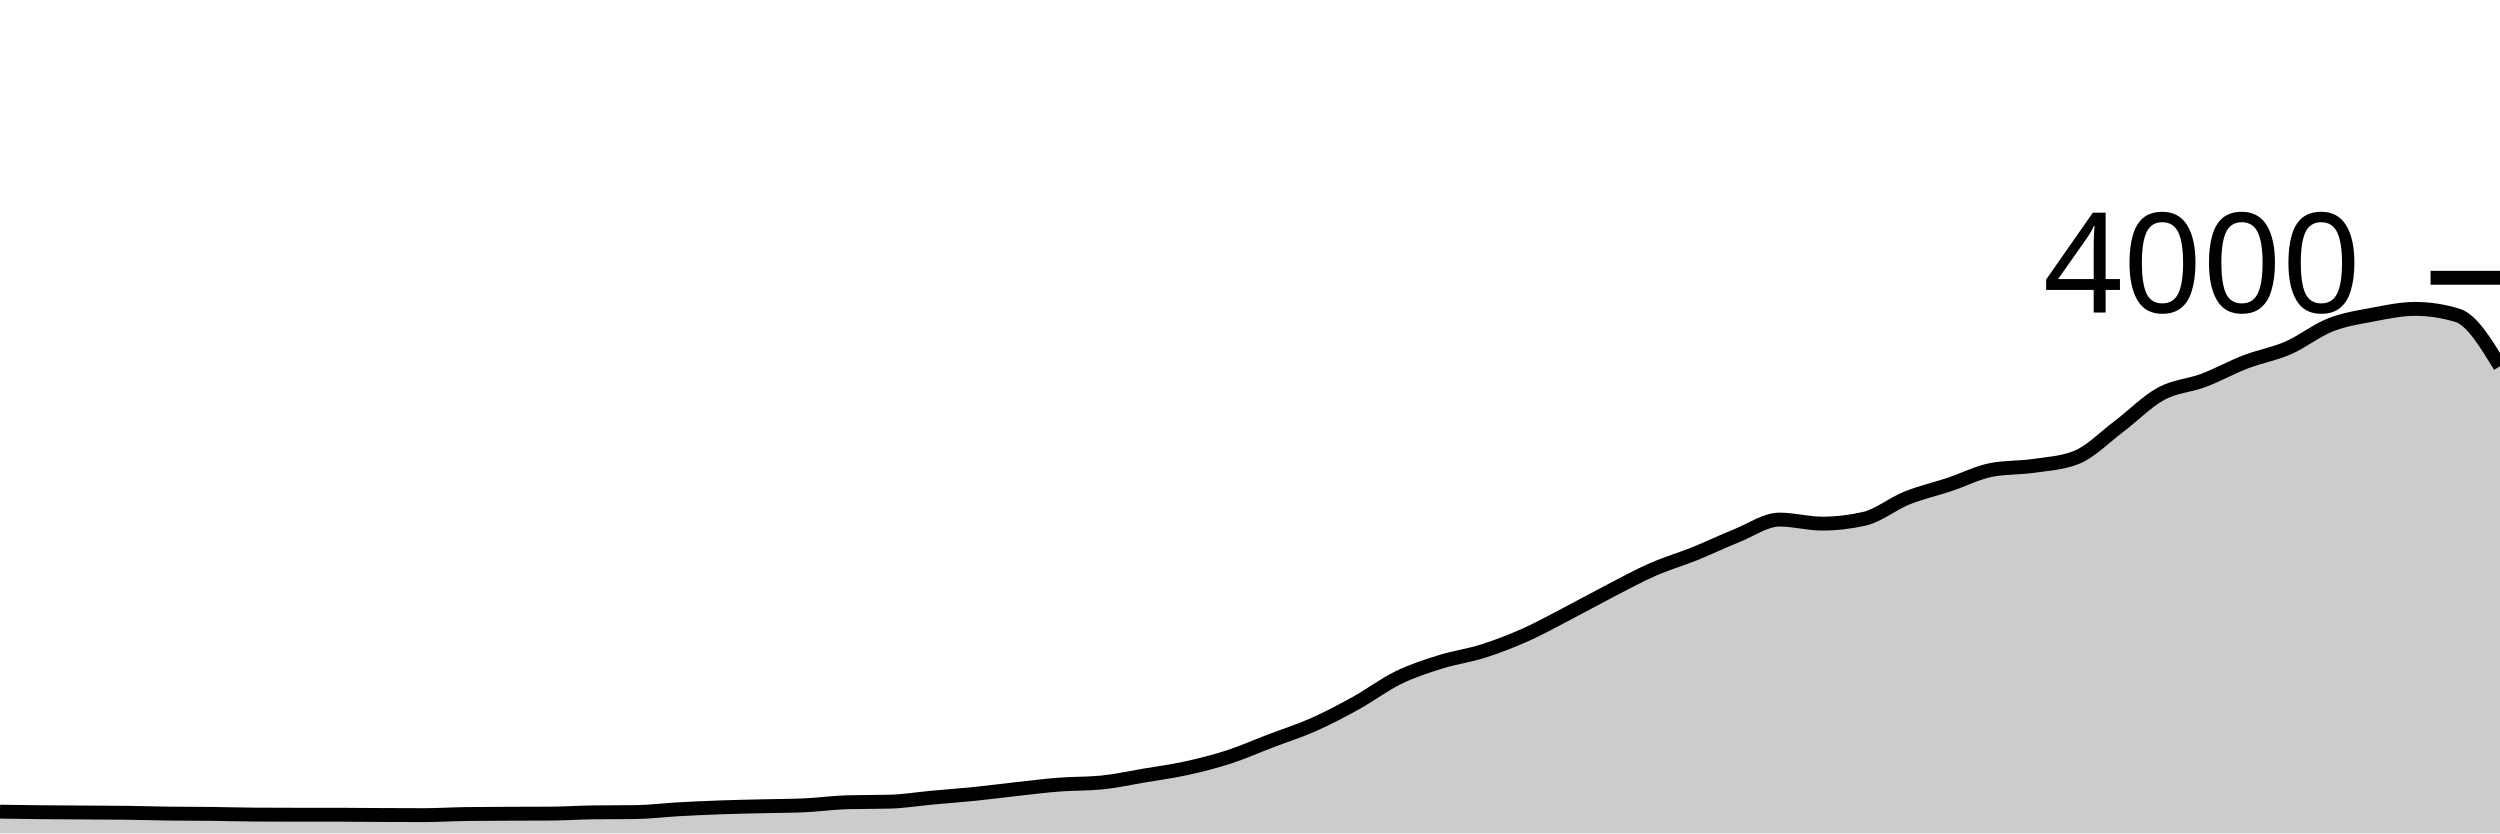
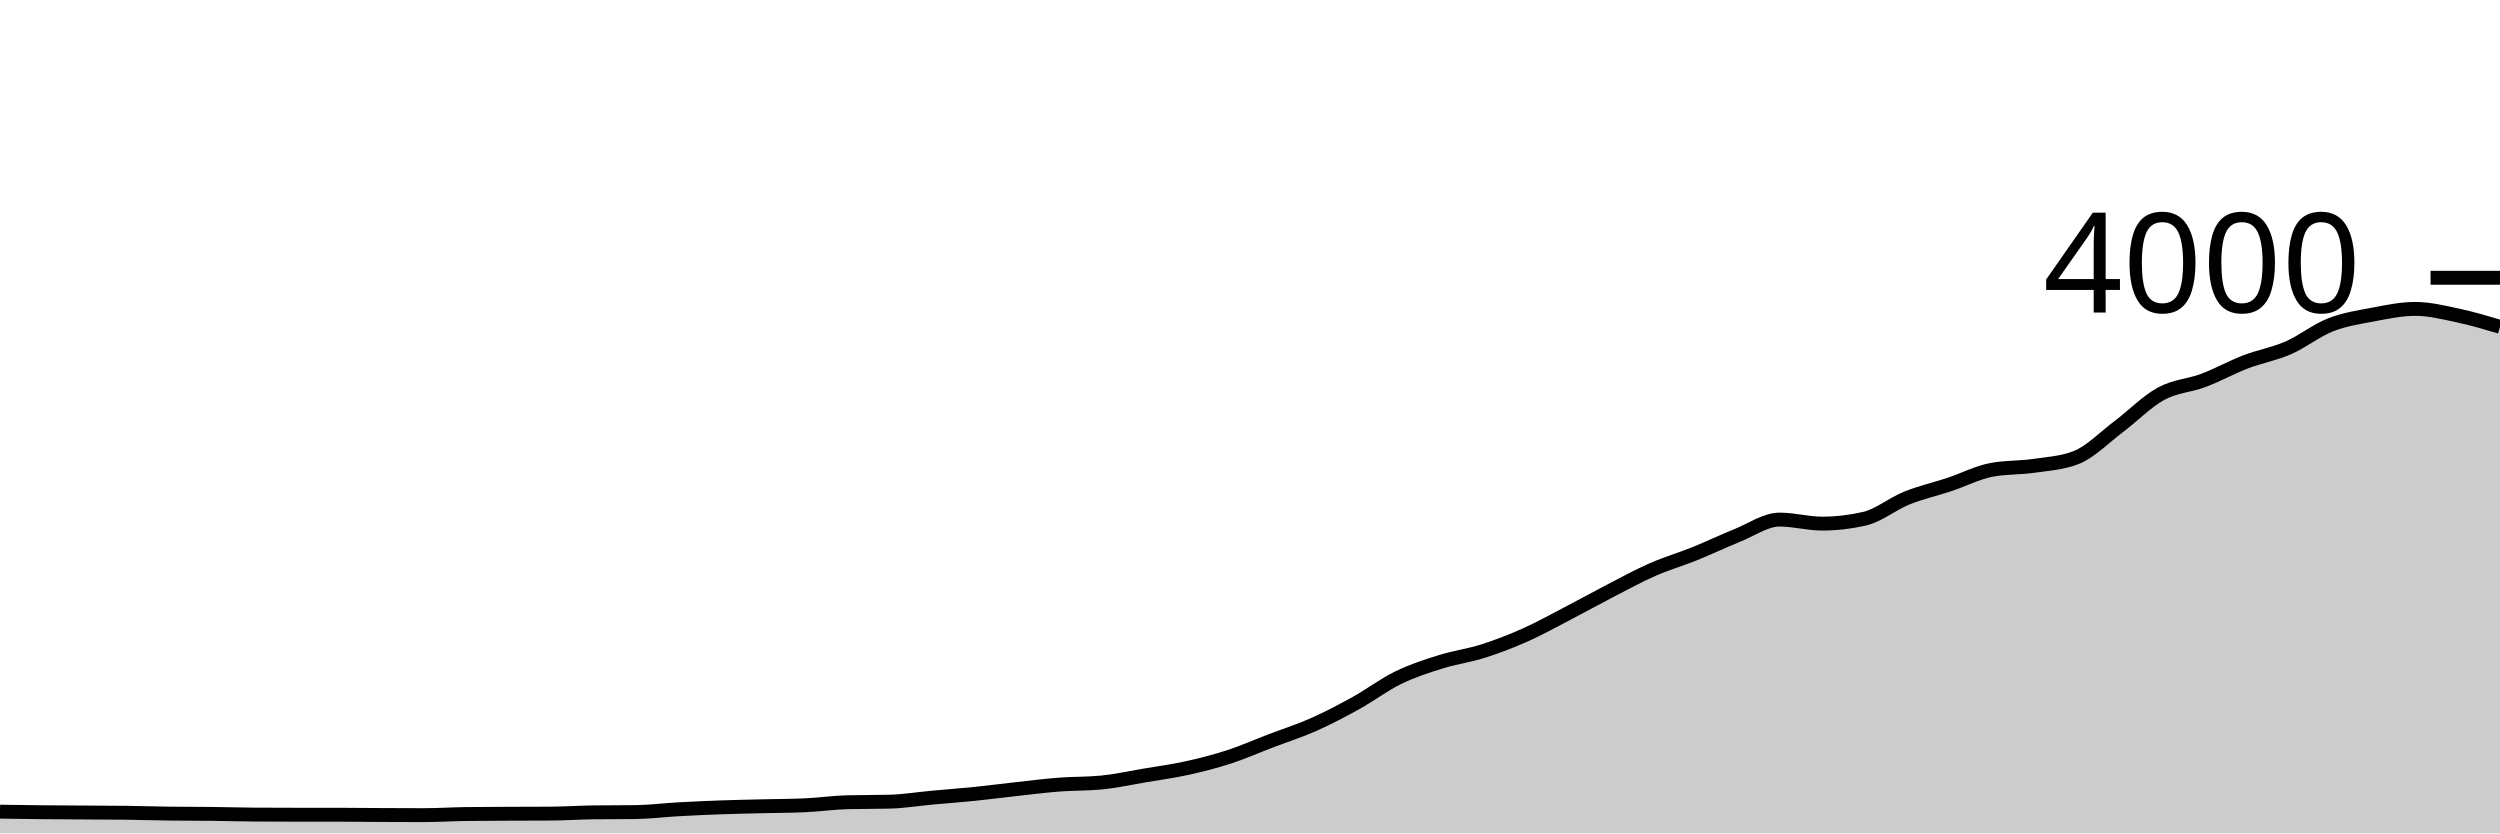
<svg xmlns="http://www.w3.org/2000/svg" viewBox="0 0 180 60">
  <g transform="translate(0,20)">
-     <path class="area" fill="rgba(0, 0, 0, 0.2)" d="M0,38.44C1.017,38.455,2.034,38.47,3.051,38.48C4.068,38.49,5.085,38.493,6.102,38.5C7.119,38.507,8.136,38.507,9.153,38.52C10.169,38.533,11.186,38.567,12.203,38.58C13.22,38.593,14.237,38.588,15.254,38.6C16.271,38.612,17.288,38.643,18.305,38.65C19.322,38.657,20.339,38.66,21.356,38.66C22.373,38.66,23.39,38.66,24.407,38.66C25.424,38.66,26.441,38.675,27.458,38.68C28.475,38.685,29.492,38.69,30.508,38.69C31.525,38.69,32.542,38.623,33.559,38.61C34.576,38.597,35.593,38.595,36.61,38.59C37.627,38.585,38.644,38.587,39.661,38.58C40.678,38.573,41.695,38.503,42.712,38.49C43.729,38.477,44.746,38.483,45.763,38.47C46.78,38.457,47.797,38.327,48.814,38.27C49.831,38.213,50.847,38.167,51.864,38.13C52.881,38.093,53.898,38.075,54.915,38.05C55.932,38.025,56.949,38.027,57.966,37.98C58.983,37.933,60,37.787,61.017,37.76C62.034,37.733,63.051,37.747,64.068,37.72C65.085,37.693,66.102,37.523,67.119,37.43C68.136,37.337,69.153,37.263,70.169,37.16C71.186,37.057,72.203,36.922,73.22,36.81C74.237,36.698,75.254,36.568,76.271,36.49C77.288,36.412,78.305,36.44,79.322,36.34C80.339,36.24,81.356,36.012,82.373,35.84C83.39,35.668,84.407,35.533,85.424,35.31C86.441,35.087,87.458,34.83,88.475,34.5C89.492,34.17,90.508,33.718,91.525,33.33C92.542,32.942,93.559,32.622,94.576,32.17C95.593,31.718,96.61,31.183,97.627,30.62C98.644,30.057,99.661,29.285,100.678,28.79C101.695,28.295,102.712,27.968,103.729,27.65C104.746,27.332,105.763,27.203,106.78,26.88C107.797,26.557,108.814,26.163,109.831,25.71C110.847,25.257,111.864,24.688,112.881,24.16C113.898,23.632,114.915,23.065,115.932,22.54C116.949,22.015,117.966,21.457,118.983,21.01C120,20.563,121.017,20.27,122.034,19.86C123.051,19.45,124.068,18.958,125.085,18.55C126.102,18.142,127.119,17.41,128.136,17.41C129.153,17.41,130.169,17.7,131.186,17.7C132.203,17.7,133.22,17.583,134.237,17.35C135.254,17.117,136.271,16.27,137.288,15.86C138.305,15.45,139.322,15.228,140.339,14.89C141.356,14.552,142.373,14.023,143.39,13.83C144.407,13.637,145.424,13.688,146.441,13.54C147.458,13.392,148.475,13.34,149.492,12.94C150.508,12.54,151.525,11.485,152.542,10.72C153.559,9.955,154.576,8.905,155.593,8.35C156.61,7.795,157.627,7.773,158.644,7.39C159.661,7.007,160.678,6.44,161.695,6.05C162.712,5.66,163.729,5.493,164.746,5.05C165.763,4.607,166.78,3.79,167.797,3.39C168.814,2.99,169.831,2.842,170.847,2.65C171.864,2.458,172.881,2.24,173.898,2.24C174.915,2.24,175.932,2.397,176.949,2.71C177.966,3.023,178.983,4.697,180,6.37L180,40C178.983,40,177.966,40,176.949,40C175.932,40,174.915,40,173.898,40C172.881,40,171.864,40,170.847,40C169.831,40,168.814,40,167.797,40C166.78,40,165.763,40,164.746,40C163.729,40,162.712,40,161.695,40C160.678,40,159.661,40,158.644,40C157.627,40,156.61,40,155.593,40C154.576,40,153.559,40,152.542,40C151.525,40,150.508,40,149.492,40C148.475,40,147.458,40,146.441,40C145.424,40,144.407,40,143.39,40C142.373,40,141.356,40,140.339,40C139.322,40,138.305,40,137.288,40C136.271,40,135.254,40,134.237,40C133.22,40,132.203,40,131.186,40C130.169,40,129.153,40,128.136,40C127.119,40,126.102,40,125.085,40C124.068,40,123.051,40,122.034,40C121.017,40,120,40,118.983,40C117.966,40,116.949,40,115.932,40C114.915,40,113.898,40,112.881,40C111.864,40,110.847,40,109.831,40C108.814,40,107.797,40,106.78,40C105.763,40,104.746,40,103.729,40C102.712,40,101.695,40,100.678,40C99.661,40,98.644,40,97.627,40C96.61,40,95.593,40,94.576,40C93.559,40,92.542,40,91.525,40C90.508,40,89.492,40,88.475,40C87.458,40,86.441,40,85.424,40C84.407,40,83.39,40,82.373,40C81.356,40,80.339,40,79.322,40C78.305,40,77.288,40,76.271,40C75.254,40,74.237,40,73.22,40C72.203,40,71.186,40,70.169,40C69.153,40,68.136,40,67.119,40C66.102,40,65.085,40,64.068,40C63.051,40,62.034,40,61.017,40C60,40,58.983,40,57.966,40C56.949,40,55.932,40,54.915,40C53.898,40,52.881,40,51.864,40C50.847,40,49.831,40,48.814,40C47.797,40,46.78,40,45.763,40C44.746,40,43.729,40,42.712,40C41.695,40,40.678,40,39.661,40C38.644,40,37.627,40,36.61,40C35.593,40,34.576,40,33.559,40C32.542,40,31.525,40,30.508,40C29.492,40,28.475,40,27.458,40C26.441,40,25.424,40,24.407,40C23.39,40,22.373,40,21.356,40C20.339,40,19.322,40,18.305,40C17.288,40,16.271,40,15.254,40C14.237,40,13.22,40,12.203,40C11.186,40,10.169,40,9.153,40C8.136,40,7.119,40,6.102,40C5.085,40,4.068,40,3.051,40C2.034,40,1.017,40,0,40Z" />
-     <path class="line" stroke="black" fill="none" d="M0,38.44C1.017,38.455,2.034,38.47,3.051,38.48C4.068,38.49,5.085,38.493,6.102,38.5C7.119,38.507,8.136,38.507,9.153,38.52C10.169,38.533,11.186,38.567,12.203,38.58C13.22,38.593,14.237,38.588,15.254,38.6C16.271,38.612,17.288,38.643,18.305,38.65C19.322,38.657,20.339,38.66,21.356,38.66C22.373,38.66,23.39,38.66,24.407,38.66C25.424,38.66,26.441,38.675,27.458,38.68C28.475,38.685,29.492,38.69,30.508,38.69C31.525,38.69,32.542,38.623,33.559,38.61C34.576,38.597,35.593,38.595,36.61,38.59C37.627,38.585,38.644,38.587,39.661,38.58C40.678,38.573,41.695,38.503,42.712,38.49C43.729,38.477,44.746,38.483,45.763,38.47C46.78,38.457,47.797,38.327,48.814,38.27C49.831,38.213,50.847,38.167,51.864,38.13C52.881,38.093,53.898,38.075,54.915,38.05C55.932,38.025,56.949,38.027,57.966,37.98C58.983,37.933,60,37.787,61.017,37.76C62.034,37.733,63.051,37.747,64.068,37.72C65.085,37.693,66.102,37.523,67.119,37.43C68.136,37.337,69.153,37.263,70.169,37.16C71.186,37.057,72.203,36.922,73.22,36.81C74.237,36.698,75.254,36.568,76.271,36.49C77.288,36.412,78.305,36.44,79.322,36.34C80.339,36.24,81.356,36.012,82.373,35.84C83.39,35.668,84.407,35.533,85.424,35.31C86.441,35.087,87.458,34.83,88.475,34.5C89.492,34.17,90.508,33.718,91.525,33.33C92.542,32.942,93.559,32.622,94.576,32.17C95.593,31.718,96.61,31.183,97.627,30.62C98.644,30.057,99.661,29.285,100.678,28.79C101.695,28.295,102.712,27.968,103.729,27.65C104.746,27.332,105.763,27.203,106.78,26.88C107.797,26.557,108.814,26.163,109.831,25.71C110.847,25.257,111.864,24.688,112.881,24.16C113.898,23.632,114.915,23.065,115.932,22.54C116.949,22.015,117.966,21.457,118.983,21.01C120,20.563,121.017,20.27,122.034,19.86C123.051,19.45,124.068,18.958,125.085,18.55C126.102,18.142,127.119,17.41,128.136,17.41C129.153,17.41,130.169,17.7,131.186,17.7C132.203,17.7,133.22,17.583,134.237,17.35C135.254,17.117,136.271,16.27,137.288,15.86C138.305,15.45,139.322,15.228,140.339,14.89C141.356,14.552,142.373,14.023,143.39,13.83C144.407,13.637,145.424,13.688,146.441,13.54C147.458,13.392,148.475,13.34,149.492,12.94C150.508,12.54,151.525,11.485,152.542,10.72C153.559,9.955,154.576,8.905,155.593,8.35C156.61,7.795,157.627,7.773,158.644,7.39C159.661,7.007,160.678,6.44,161.695,6.05C162.712,5.66,163.729,5.493,164.746,5.05C165.763,4.607,166.78,3.79,167.797,3.39C168.814,2.99,169.831,2.842,170.847,2.65C171.864,2.458,172.881,2.24,173.898,2.24C174.915,2.24,175.932,2.397,176.949,2.71C177.966,3.023,178.983,4.697,180,6.37" />
+     <path class="area" fill="rgba(0, 0, 0, 0.2)" d="M0,38.44C1.017,38.455,2.034,38.47,3.051,38.48C4.068,38.49,5.085,38.493,6.102,38.5C7.119,38.507,8.136,38.507,9.153,38.52C10.169,38.533,11.186,38.567,12.203,38.58C13.22,38.593,14.237,38.588,15.254,38.6C16.271,38.612,17.288,38.643,18.305,38.65C19.322,38.657,20.339,38.66,21.356,38.66C22.373,38.66,23.39,38.66,24.407,38.66C25.424,38.66,26.441,38.675,27.458,38.68C28.475,38.685,29.492,38.69,30.508,38.69C31.525,38.69,32.542,38.623,33.559,38.61C34.576,38.597,35.593,38.595,36.61,38.59C37.627,38.585,38.644,38.587,39.661,38.58C40.678,38.573,41.695,38.503,42.712,38.49C43.729,38.477,44.746,38.483,45.763,38.47C46.78,38.457,47.797,38.327,48.814,38.27C49.831,38.213,50.847,38.167,51.864,38.13C52.881,38.093,53.898,38.075,54.915,38.05C55.932,38.025,56.949,38.027,57.966,37.98C58.983,37.933,60,37.787,61.017,37.76C62.034,37.733,63.051,37.747,64.068,37.72C65.085,37.693,66.102,37.523,67.119,37.43C68.136,37.337,69.153,37.263,70.169,37.16C71.186,37.057,72.203,36.922,73.22,36.81C74.237,36.698,75.254,36.568,76.271,36.49C77.288,36.412,78.305,36.44,79.322,36.34C80.339,36.24,81.356,36.012,82.373,35.84C83.39,35.668,84.407,35.533,85.424,35.31C86.441,35.087,87.458,34.83,88.475,34.5C89.492,34.17,90.508,33.718,91.525,33.33C92.542,32.942,93.559,32.622,94.576,32.17C95.593,31.718,96.61,31.183,97.627,30.62C98.644,30.057,99.661,29.285,100.678,28.79C101.695,28.295,102.712,27.968,103.729,27.65C104.746,27.332,105.763,27.203,106.78,26.88C107.797,26.557,108.814,26.163,109.831,25.71C110.847,25.257,111.864,24.688,112.881,24.16C113.898,23.632,114.915,23.065,115.932,22.54C116.949,22.015,117.966,21.457,118.983,21.01C120,20.563,121.017,20.27,122.034,19.86C123.051,19.45,124.068,18.958,125.085,18.55C126.102,18.142,127.119,17.41,128.136,17.41C129.153,17.41,130.169,17.7,131.186,17.7C132.203,17.7,133.22,17.583,134.237,17.35C135.254,17.117,136.271,16.27,137.288,15.86C138.305,15.45,139.322,15.228,140.339,14.89C141.356,14.552,142.373,14.023,143.39,13.83C144.407,13.637,145.424,13.688,146.441,13.54C147.458,13.392,148.475,13.34,149.492,12.94C150.508,12.54,151.525,11.485,152.542,10.72C153.559,9.955,154.576,8.905,155.593,8.35C156.61,7.795,157.627,7.773,158.644,7.39C159.661,7.007,160.678,6.44,161.695,6.05C162.712,5.66,163.729,5.493,164.746,5.05C165.763,4.607,166.78,3.79,167.797,3.39C168.814,2.99,169.831,2.842,170.847,2.65C171.864,2.458,172.881,2.24,173.898,2.24C174.915,2.24,175.932,2.495,176.949,2.71C177.966,2.925,178.983,3.228,180,3.53L180,40C178.983,40,177.966,40,176.949,40C175.932,40,174.915,40,173.898,40C172.881,40,171.864,40,170.847,40C169.831,40,168.814,40,167.797,40C166.78,40,165.763,40,164.746,40C163.729,40,162.712,40,161.695,40C160.678,40,159.661,40,158.644,40C157.627,40,156.61,40,155.593,40C154.576,40,153.559,40,152.542,40C151.525,40,150.508,40,149.492,40C148.475,40,147.458,40,146.441,40C145.424,40,144.407,40,143.39,40C142.373,40,141.356,40,140.339,40C139.322,40,138.305,40,137.288,40C136.271,40,135.254,40,134.237,40C133.22,40,132.203,40,131.186,40C130.169,40,129.153,40,128.136,40C127.119,40,126.102,40,125.085,40C124.068,40,123.051,40,122.034,40C121.017,40,120,40,118.983,40C117.966,40,116.949,40,115.932,40C114.915,40,113.898,40,112.881,40C111.864,40,110.847,40,109.831,40C108.814,40,107.797,40,106.78,40C105.763,40,104.746,40,103.729,40C102.712,40,101.695,40,100.678,40C99.661,40,98.644,40,97.627,40C96.61,40,95.593,40,94.576,40C93.559,40,92.542,40,91.525,40C90.508,40,89.492,40,88.475,40C87.458,40,86.441,40,85.424,40C84.407,40,83.39,40,82.373,40C81.356,40,80.339,40,79.322,40C78.305,40,77.288,40,76.271,40C75.254,40,74.237,40,73.22,40C72.203,40,71.186,40,70.169,40C69.153,40,68.136,40,67.119,40C66.102,40,65.085,40,64.068,40C63.051,40,62.034,40,61.017,40C60,40,58.983,40,57.966,40C56.949,40,55.932,40,54.915,40C53.898,40,52.881,40,51.864,40C50.847,40,49.831,40,48.814,40C47.797,40,46.78,40,45.763,40C44.746,40,43.729,40,42.712,40C41.695,40,40.678,40,39.661,40C38.644,40,37.627,40,36.61,40C35.593,40,34.576,40,33.559,40C32.542,40,31.525,40,30.508,40C29.492,40,28.475,40,27.458,40C26.441,40,25.424,40,24.407,40C23.39,40,22.373,40,21.356,40C20.339,40,19.322,40,18.305,40C17.288,40,16.271,40,15.254,40C14.237,40,13.22,40,12.203,40C11.186,40,10.169,40,9.153,40C8.136,40,7.119,40,6.102,40C5.085,40,4.068,40,3.051,40C2.034,40,1.017,40,0,40Z" />
+     <path class="line" stroke="black" fill="none" d="M0,38.44C1.017,38.455,2.034,38.47,3.051,38.48C4.068,38.49,5.085,38.493,6.102,38.5C7.119,38.507,8.136,38.507,9.153,38.52C10.169,38.533,11.186,38.567,12.203,38.58C13.22,38.593,14.237,38.588,15.254,38.6C16.271,38.612,17.288,38.643,18.305,38.65C19.322,38.657,20.339,38.66,21.356,38.66C22.373,38.66,23.39,38.66,24.407,38.66C25.424,38.66,26.441,38.675,27.458,38.68C28.475,38.685,29.492,38.69,30.508,38.69C31.525,38.69,32.542,38.623,33.559,38.61C34.576,38.597,35.593,38.595,36.61,38.59C37.627,38.585,38.644,38.587,39.661,38.58C40.678,38.573,41.695,38.503,42.712,38.49C43.729,38.477,44.746,38.483,45.763,38.47C46.78,38.457,47.797,38.327,48.814,38.27C49.831,38.213,50.847,38.167,51.864,38.13C52.881,38.093,53.898,38.075,54.915,38.05C55.932,38.025,56.949,38.027,57.966,37.98C58.983,37.933,60,37.787,61.017,37.76C62.034,37.733,63.051,37.747,64.068,37.72C65.085,37.693,66.102,37.523,67.119,37.43C68.136,37.337,69.153,37.263,70.169,37.16C71.186,37.057,72.203,36.922,73.22,36.81C74.237,36.698,75.254,36.568,76.271,36.49C77.288,36.412,78.305,36.44,79.322,36.34C80.339,36.24,81.356,36.012,82.373,35.84C83.39,35.668,84.407,35.533,85.424,35.31C86.441,35.087,87.458,34.83,88.475,34.5C89.492,34.17,90.508,33.718,91.525,33.33C92.542,32.942,93.559,32.622,94.576,32.17C95.593,31.718,96.61,31.183,97.627,30.62C98.644,30.057,99.661,29.285,100.678,28.79C101.695,28.295,102.712,27.968,103.729,27.65C104.746,27.332,105.763,27.203,106.78,26.88C107.797,26.557,108.814,26.163,109.831,25.71C110.847,25.257,111.864,24.688,112.881,24.16C113.898,23.632,114.915,23.065,115.932,22.54C116.949,22.015,117.966,21.457,118.983,21.01C120,20.563,121.017,20.27,122.034,19.86C123.051,19.45,124.068,18.958,125.085,18.55C126.102,18.142,127.119,17.41,128.136,17.41C129.153,17.41,130.169,17.7,131.186,17.7C132.203,17.7,133.22,17.583,134.237,17.35C135.254,17.117,136.271,16.27,137.288,15.86C138.305,15.45,139.322,15.228,140.339,14.89C141.356,14.552,142.373,14.023,143.39,13.83C144.407,13.637,145.424,13.688,146.441,13.54C147.458,13.392,148.475,13.34,149.492,12.94C150.508,12.54,151.525,11.485,152.542,10.72C153.559,9.955,154.576,8.905,155.593,8.35C156.61,7.795,157.627,7.773,158.644,7.39C159.661,7.007,160.678,6.44,161.695,6.05C162.712,5.66,163.729,5.493,164.746,5.05C165.763,4.607,166.78,3.79,167.797,3.39C168.814,2.99,169.831,2.842,170.847,2.65C171.864,2.458,172.881,2.24,173.898,2.24C174.915,2.24,175.932,2.495,176.949,2.71C177.966,2.925,178.983,3.228,180,3.53" />
    <path class="axis-ceiling" stroke-width="1" stroke="black" fill="none" d="M175,0L180,0" />
    <text class="axis-ceiling-label" font-family="sans-serif" text-anchor="end" font-size="10px" x="170" y="2.5">4000</text>
  </g>
</svg>
